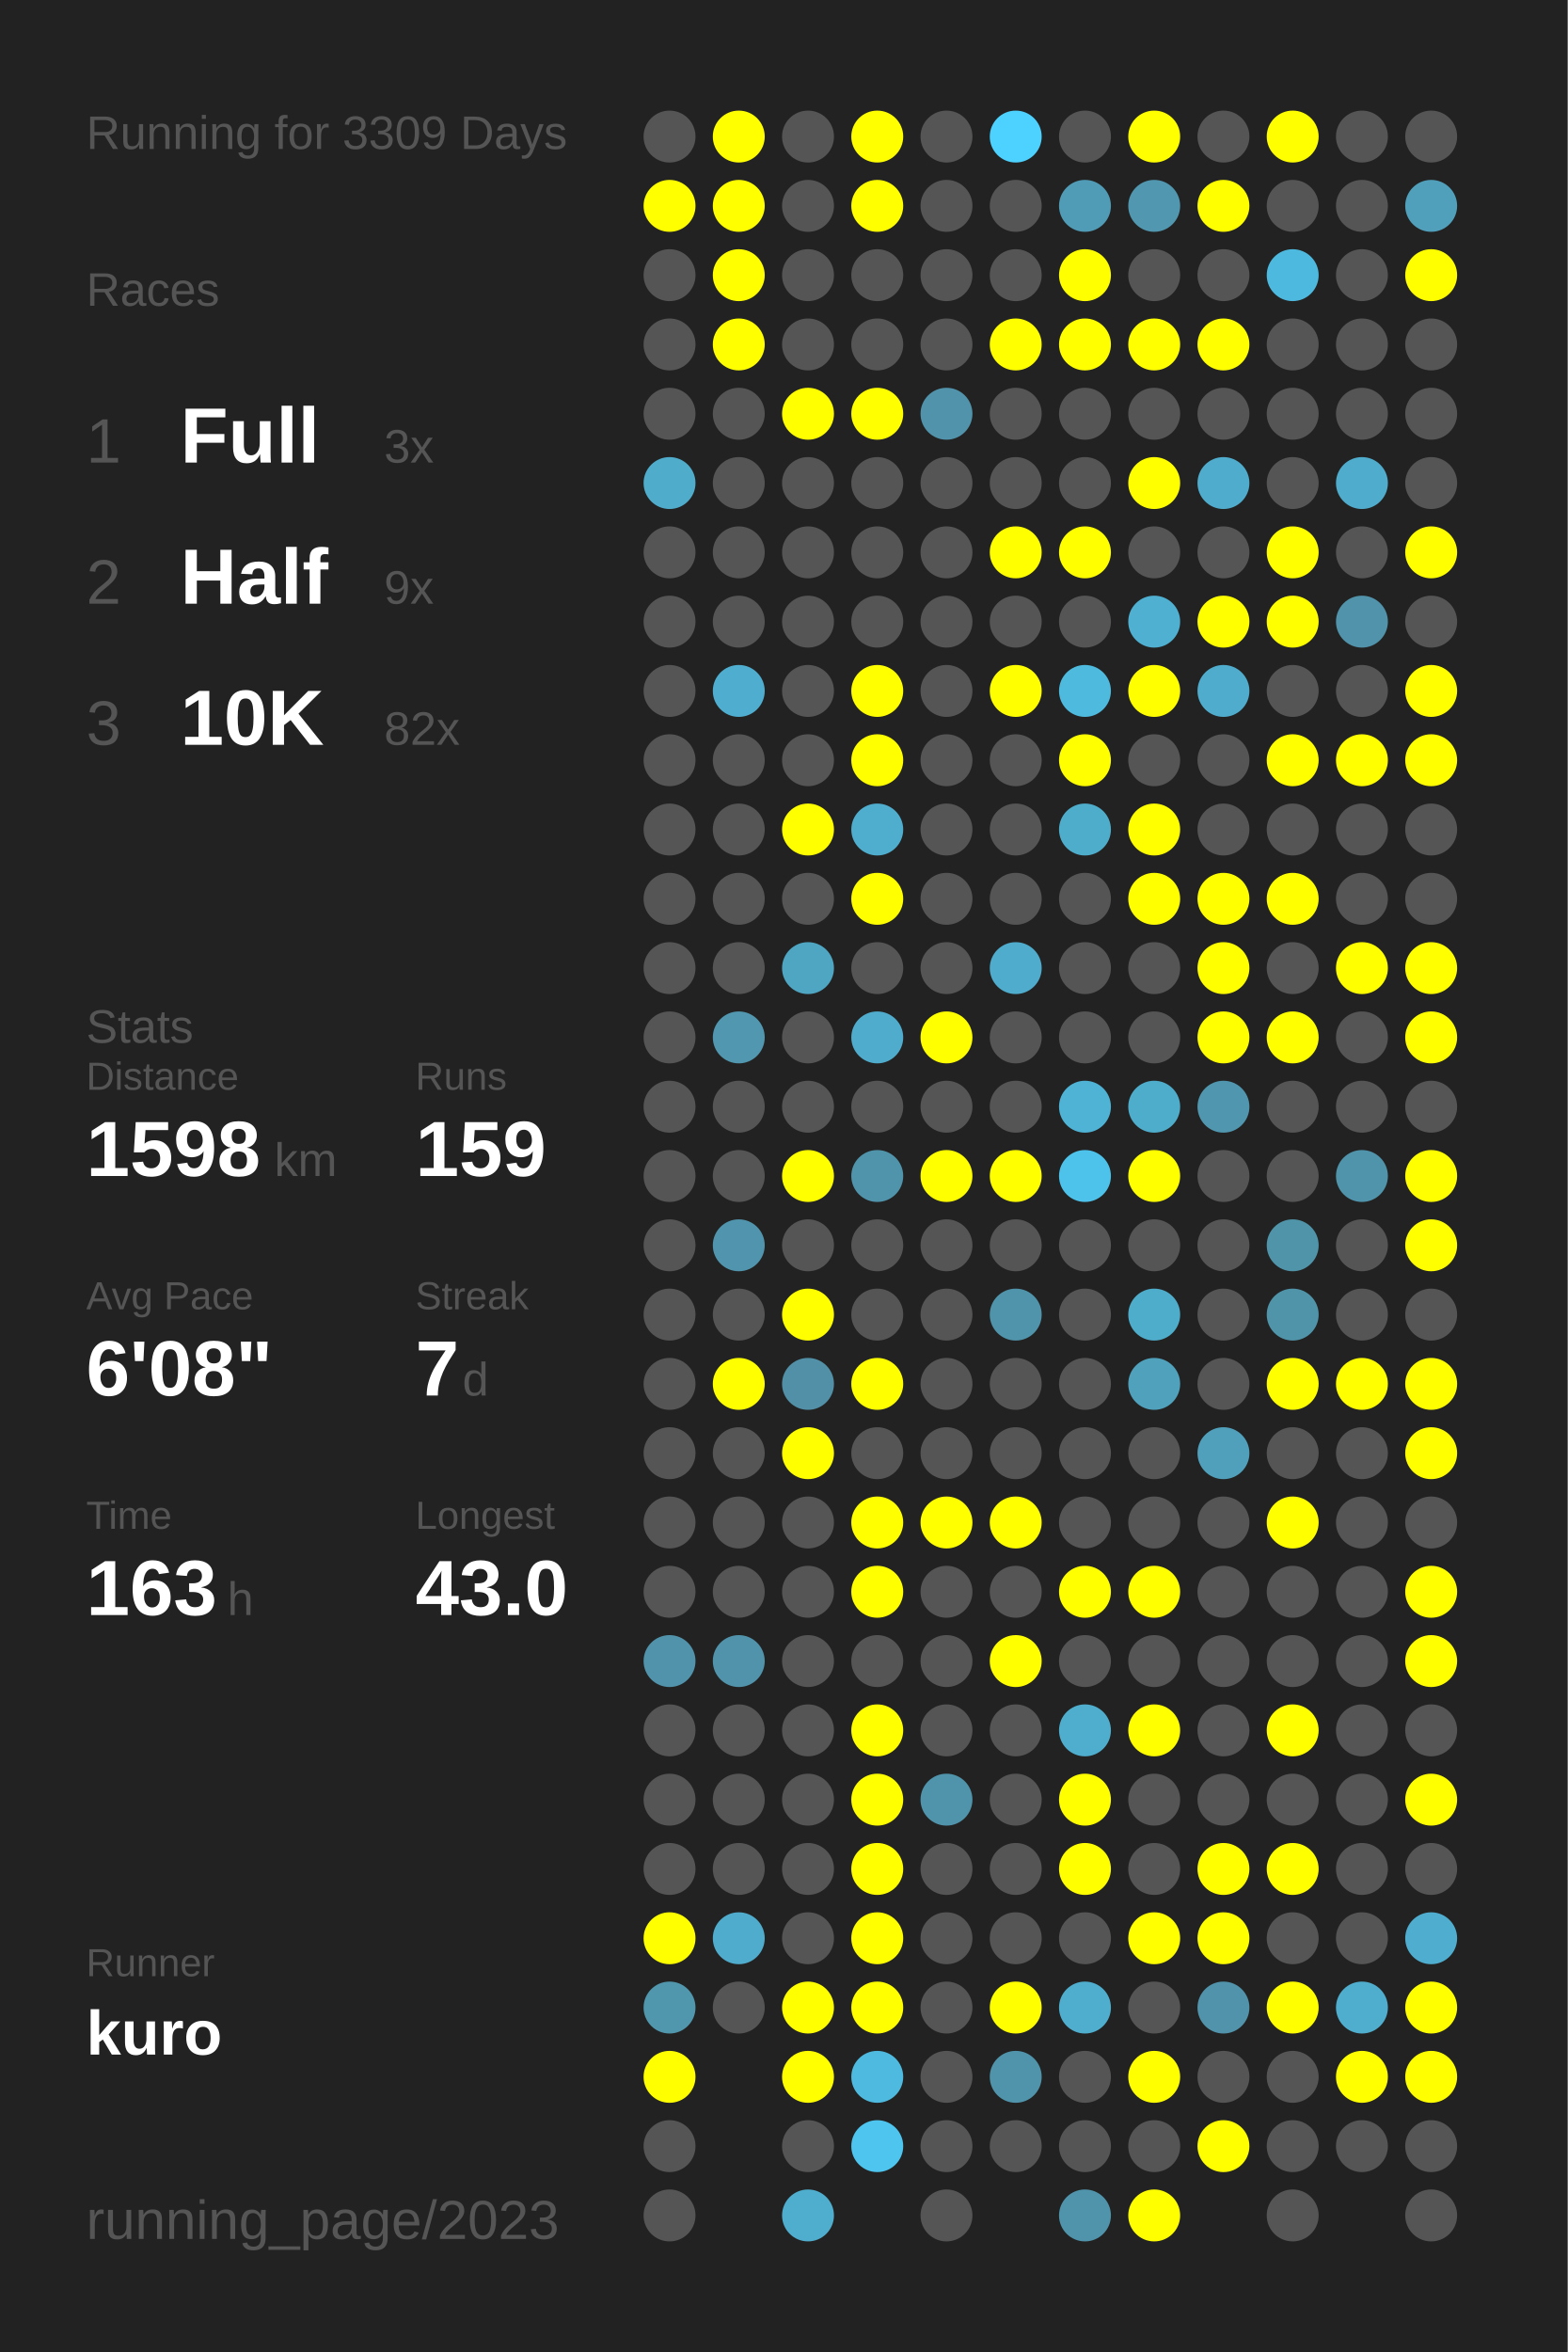
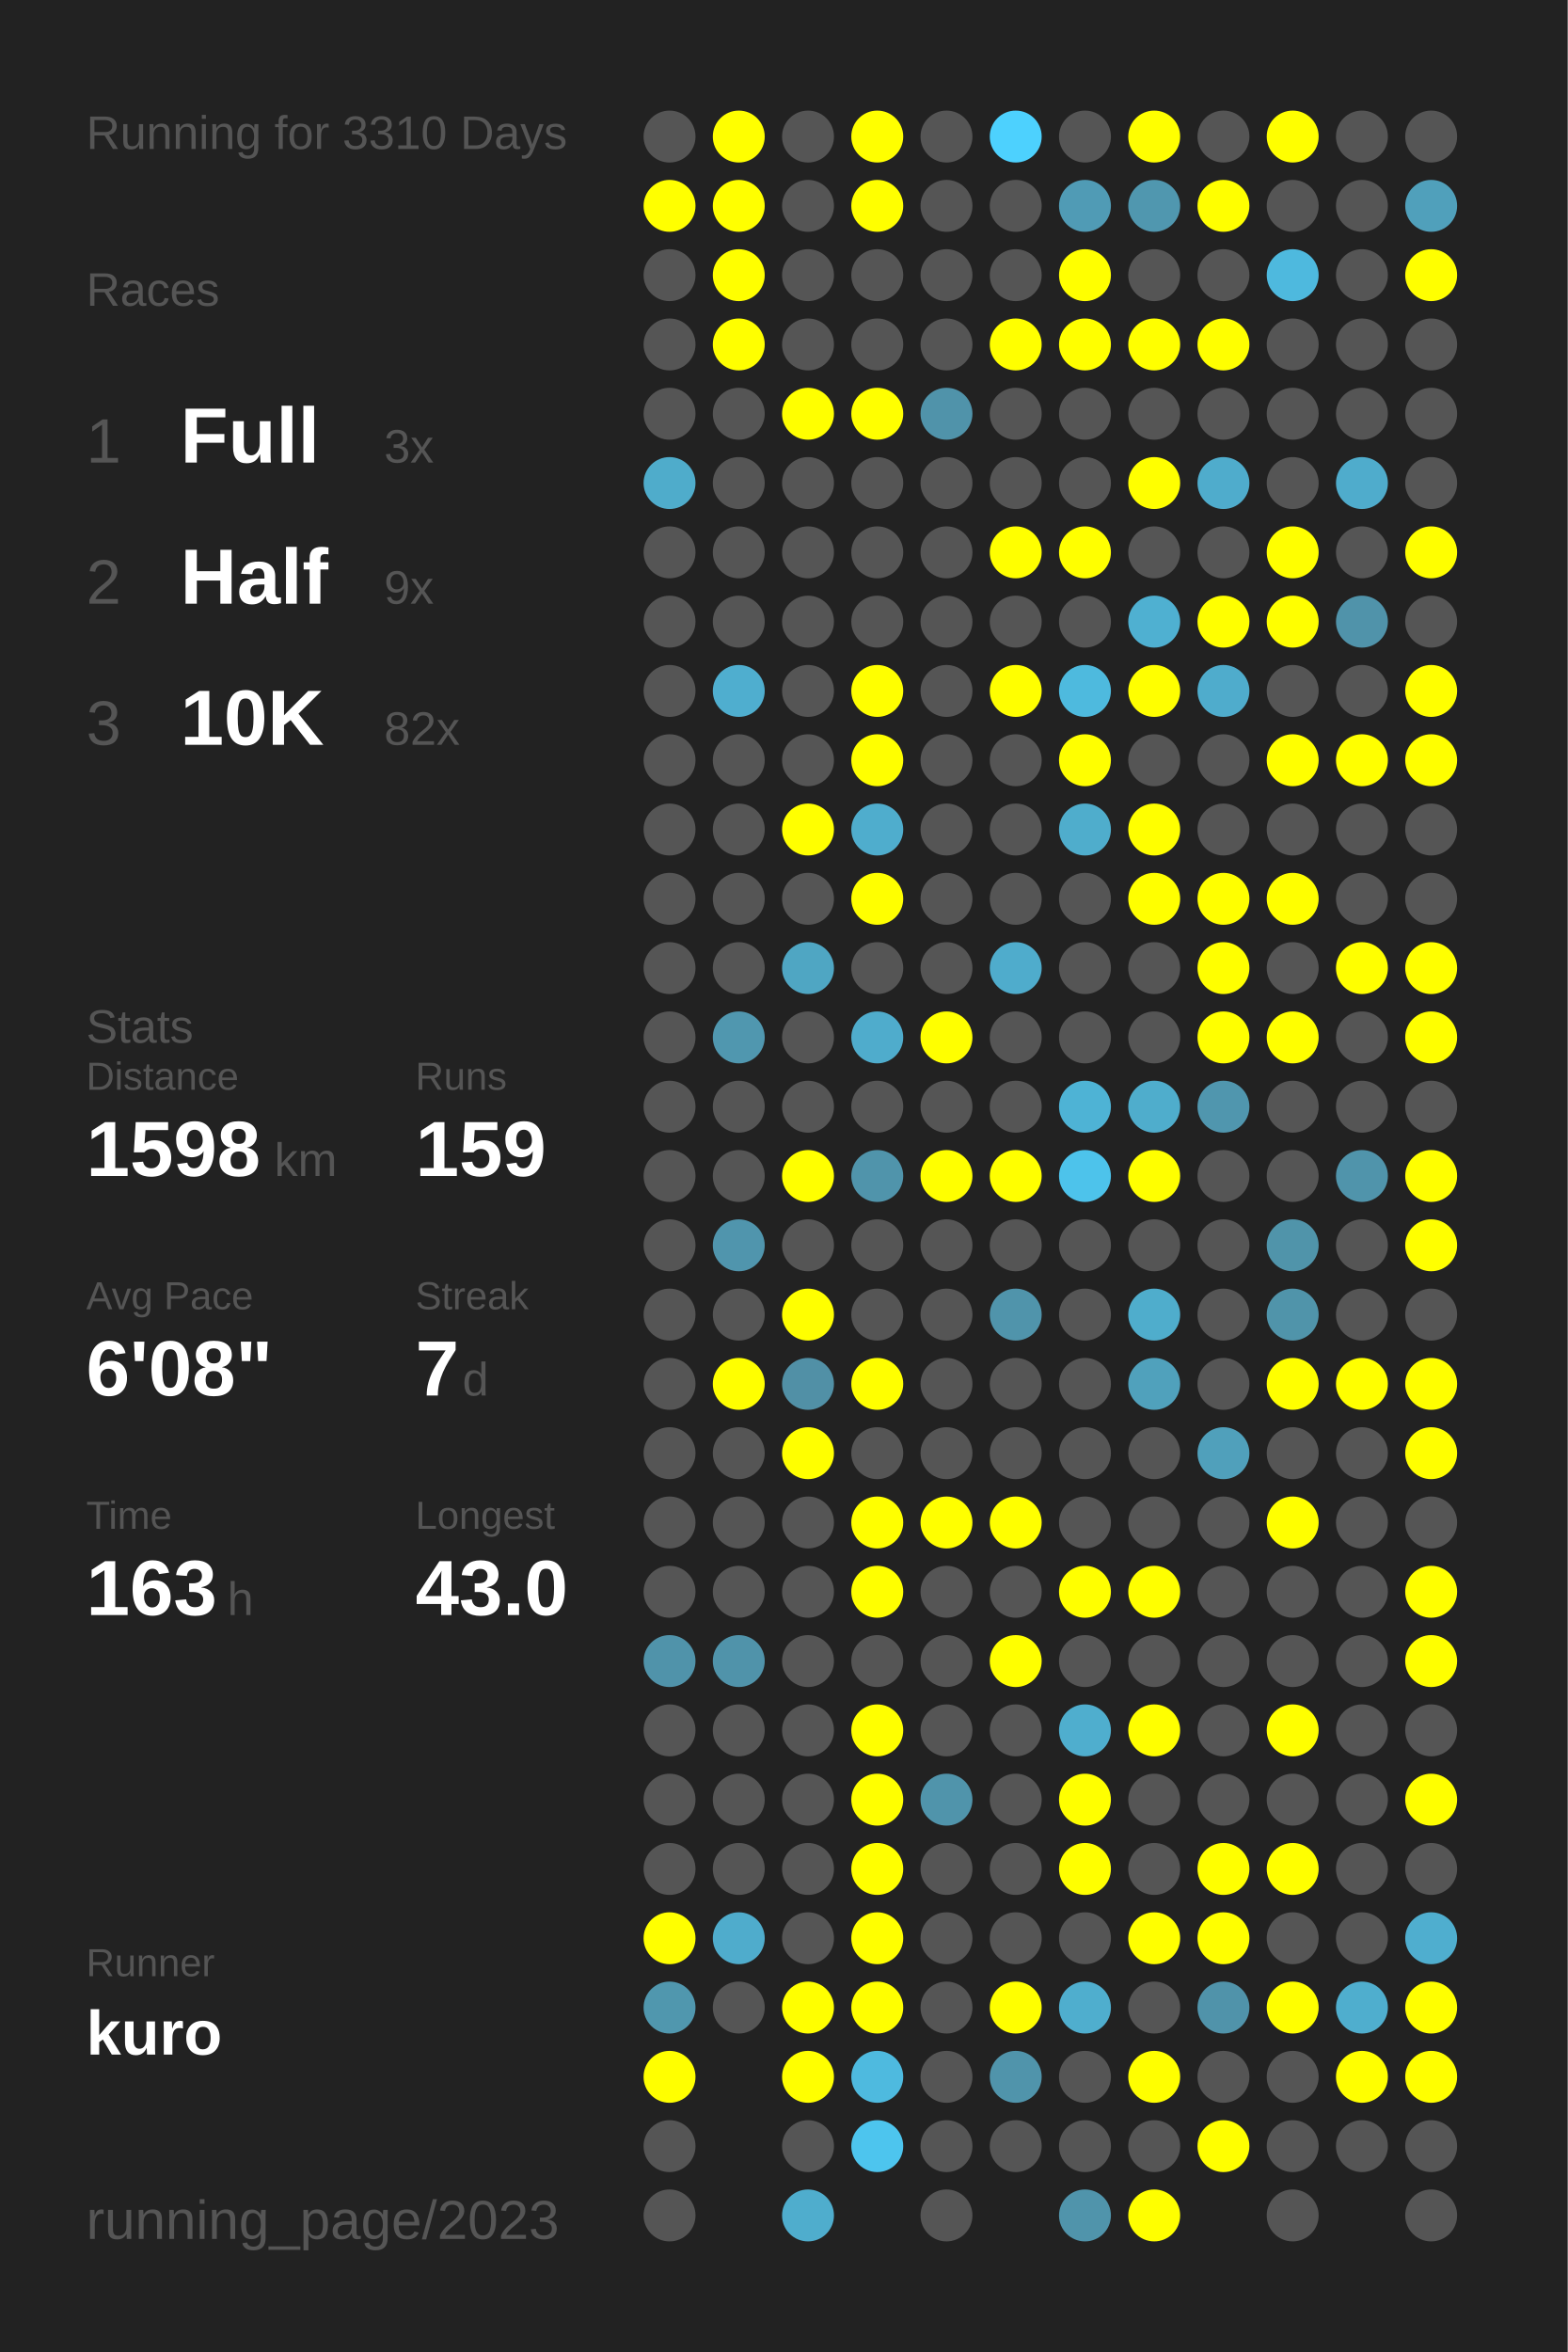
<svg xmlns="http://www.w3.org/2000/svg" baseProfile="full" height="300mm" version="1.1" viewBox="0,0,200,300" width="200mm">
  <defs />
  <rect fill="#222222" height="300" width="200" x="0" y="0" />
-   <text fill="#555555" style="font-size:6px; font-family:Arial;" x="11" y="19">Running for 3309 Days</text>
+   <text fill="#555555" style="font-size:6px; font-family:Arial;" x="11" y="19">Running for 3310 Days</text>
  <text fill="#555555" style="font-size:6px; font-family:Arial;" x="11" y="39">Races</text>
  <text fill="#555555" style="font-size:8px; font-family:Arial;" x="11" y="59">1</text>
  <text fill="#FFFFFF" style="font-size:10px; font-family:Arial; font-weight:bold;" x="23" y="59">Full</text>
  <text fill="#555555" style="font-size:6px; font-family:Arial;" x="49" y="59">3x</text>
  <text fill="#555555" style="font-size:8px; font-family:Arial;" x="11" y="77">2</text>
  <text fill="#FFFFFF" style="font-size:10px; font-family:Arial; font-weight:bold;" x="23" y="77">Half</text>
  <text fill="#555555" style="font-size:6px; font-family:Arial;" x="49" y="77">9x</text>
  <text fill="#555555" style="font-size:8px; font-family:Arial;" x="11" y="95">3</text>
  <text fill="#FFFFFF" style="font-size:10px; font-family:Arial; font-weight:bold;" x="23" y="95">10K</text>
  <text fill="#555555" style="font-size:6px; font-family:Arial;" x="49" y="95">82x</text>
  <text fill="#555555" style="font-size:6px; font-family:Arial;" x="11" y="133">Stats</text>
  <text fill="#555555" style="font-size:5px; font-family:Arial;" x="11" y="139">Distance</text>
  <text fill="#FFFFFF" style="font-size:10px; font-family:Arial; font-weight:bold;" x="11" y="150">1598</text>
  <text fill="#555555" style="font-size:6px; font-family:Arial;" x="35" y="150">km</text>
  <text fill="#555555" style="font-size:5px; font-family:Arial;" x="53" y="139">Runs</text>
  <text fill="#FFFFFF" style="font-size:10px; font-family:Arial; font-weight:bold;" x="53" y="150">159</text>
  <text fill="#555555" style="font-size:5px; font-family:Arial;" x="11" y="167">Avg Pace</text>
  <text fill="#FFFFFF" style="font-size:10px; font-family:Arial; font-weight:bold;" x="11" y="178">6'08"</text>
  <text fill="#555555" style="font-size:5px; font-family:Arial;" x="53" y="167">Streak</text>
  <text fill="#FFFFFF" style="font-size:10px; font-family:Arial; font-weight:bold;" x="53" y="178">7</text>
  <text fill="#555555" style="font-size:6px; font-family:Arial;" x="59" y="178">d</text>
  <text fill="#555555" style="font-size:5px; font-family:Arial;" x="11" y="195">Time</text>
  <text fill="#FFFFFF" style="font-size:10px; font-family:Arial; font-weight:bold;" x="11" y="206">163</text>
  <text fill="#555555" style="font-size:6px; font-family:Arial;" x="29" y="206">h</text>
  <text fill="#555555" style="font-size:5px; font-family:Arial;" x="53" y="195">Longest</text>
  <text fill="#FFFFFF" style="font-size:10px; font-family:Arial; font-weight:bold;" x="53" y="206">43.0</text>
  <text fill="#555555" style="font-size:5px; font-family:Arial;" x="11" y="252.065">Runner</text>
  <text fill="#FFFFFF" style="font-size:8px; font-family:Arial; font-weight:bold;" x="11" y="262.065">kuro</text>
  <text fill="#555555" style="font-size:7px; font-family:Arial;" x="11" y="285.581">running_page/2023</text>
  <circle cx="85.417" cy="17.419" fill="#555555" r="3.312" />
  <circle cx="85.417" cy="26.258" fill="#FFFF00" r="3.312" />
  <circle cx="85.417" cy="35.097" fill="#555555" r="3.312" />
  <circle cx="85.417" cy="43.935" fill="#555555" r="3.312" />
  <circle cx="85.417" cy="52.774" fill="#555555" r="3.312" />
  <circle cx="85.417" cy="61.613" fill="#4faccb" r="3.312" />
  <circle cx="85.417" cy="70.452" fill="#555555" r="3.312" />
  <circle cx="85.417" cy="79.29" fill="#555555" r="3.312" />
  <circle cx="85.417" cy="88.129" fill="#555555" r="3.312" />
  <circle cx="85.417" cy="96.968" fill="#555555" r="3.312" />
  <circle cx="85.417" cy="105.806" fill="#555555" r="3.312" />
  <circle cx="85.417" cy="114.645" fill="#555555" r="3.312" />
  <circle cx="85.417" cy="123.484" fill="#555555" r="3.312" />
  <circle cx="85.417" cy="132.323" fill="#555555" r="3.312" />
  <circle cx="85.417" cy="141.161" fill="#555555" r="3.312" />
  <circle cx="85.417" cy="150" fill="#555555" r="3.312" />
  <circle cx="85.417" cy="158.839" fill="#555555" r="3.312" />
  <circle cx="85.417" cy="167.677" fill="#555555" r="3.312" />
  <circle cx="85.417" cy="176.516" fill="#555555" r="3.312" />
  <circle cx="85.417" cy="185.355" fill="#555555" r="3.312" />
  <circle cx="85.417" cy="194.194" fill="#555555" r="3.312" />
  <circle cx="85.417" cy="203.032" fill="#555555" r="3.312" />
  <circle cx="85.417" cy="211.871" fill="#5093aa" r="3.312" />
  <circle cx="85.417" cy="220.71" fill="#555555" r="3.312" />
  <circle cx="85.417" cy="229.548" fill="#555555" r="3.312" />
  <circle cx="85.417" cy="238.387" fill="#555555" r="3.312" />
  <circle cx="85.417" cy="247.226" fill="#FFFF00" r="3.312" />
  <circle cx="85.417" cy="256.065" fill="#5097ae" r="3.312" />
  <circle cx="85.417" cy="264.903" fill="#FFFF00" r="3.312" />
  <circle cx="85.417" cy="273.742" fill="#555555" r="3.312" />
  <circle cx="85.417" cy="282.581" fill="#555555" r="3.312" />
  <circle cx="94.25" cy="17.419" fill="#FFFF00" r="3.312" />
  <circle cx="94.25" cy="26.258" fill="#FFFF00" r="3.312" />
  <circle cx="94.25" cy="35.097" fill="#FFFF00" r="3.312" />
  <circle cx="94.25" cy="43.935" fill="#FFFF00" r="3.312" />
  <circle cx="94.25" cy="52.774" fill="#555555" r="3.312" />
  <circle cx="94.25" cy="61.613" fill="#555555" r="3.312" />
  <circle cx="94.25" cy="70.452" fill="#555555" r="3.312" />
  <circle cx="94.25" cy="79.29" fill="#555555" r="3.312" />
  <circle cx="94.25" cy="88.129" fill="#4faecf" r="3.312" />
  <circle cx="94.25" cy="96.968" fill="#555555" r="3.312" />
  <circle cx="94.25" cy="105.806" fill="#555555" r="3.312" />
  <circle cx="94.25" cy="114.645" fill="#555555" r="3.312" />
  <circle cx="94.25" cy="123.484" fill="#555555" r="3.312" />
  <circle cx="94.25" cy="132.323" fill="#5097af" r="3.312" />
  <circle cx="94.25" cy="141.161" fill="#555555" r="3.312" />
  <circle cx="94.25" cy="150" fill="#555555" r="3.312" />
  <circle cx="94.25" cy="158.839" fill="#5095ad" r="3.312" />
  <circle cx="94.25" cy="167.677" fill="#555555" r="3.312" />
  <circle cx="94.25" cy="176.516" fill="#FFFF00" r="3.312" />
  <circle cx="94.25" cy="185.355" fill="#555555" r="3.312" />
  <circle cx="94.25" cy="194.194" fill="#555555" r="3.312" />
  <circle cx="94.25" cy="203.032" fill="#555555" r="3.312" />
  <circle cx="94.25" cy="211.871" fill="#5093aa" r="3.312" />
  <circle cx="94.25" cy="220.71" fill="#555555" r="3.312" />
  <circle cx="94.25" cy="229.548" fill="#555555" r="3.312" />
  <circle cx="94.25" cy="238.387" fill="#555555" r="3.312" />
  <circle cx="94.25" cy="247.226" fill="#4faccc" r="3.312" />
  <circle cx="94.25" cy="256.065" fill="#555555" r="3.312" />
  <circle cx="103.083" cy="17.419" fill="#555555" r="3.312" />
  <circle cx="103.083" cy="26.258" fill="#555555" r="3.312" />
  <circle cx="103.083" cy="35.097" fill="#555555" r="3.312" />
  <circle cx="103.083" cy="43.935" fill="#555555" r="3.312" />
  <circle cx="103.083" cy="52.774" fill="#FFFF00" r="3.312" />
  <circle cx="103.083" cy="61.613" fill="#555555" r="3.312" />
  <circle cx="103.083" cy="70.452" fill="#555555" r="3.312" />
  <circle cx="103.083" cy="79.29" fill="#555555" r="3.312" />
  <circle cx="103.083" cy="88.129" fill="#555555" r="3.312" />
  <circle cx="103.083" cy="96.968" fill="#555555" r="3.312" />
  <circle cx="103.083" cy="105.806" fill="#FFFF00" r="3.312" />
  <circle cx="103.083" cy="114.645" fill="#555555" r="3.312" />
  <circle cx="103.083" cy="123.484" fill="#4fa6c3" r="3.312" />
  <circle cx="103.083" cy="132.323" fill="#555555" r="3.312" />
  <circle cx="103.083" cy="141.161" fill="#555555" r="3.312" />
  <circle cx="103.083" cy="150" fill="#FFFF00" r="3.312" />
  <circle cx="103.083" cy="158.839" fill="#555555" r="3.312" />
  <circle cx="103.083" cy="167.677" fill="#FFFF00" r="3.312" />
  <circle cx="103.083" cy="176.516" fill="#5190a6" r="3.312" />
  <circle cx="103.083" cy="185.355" fill="#FFFF00" r="3.312" />
  <circle cx="103.083" cy="194.194" fill="#555555" r="3.312" />
  <circle cx="103.083" cy="203.032" fill="#555555" r="3.312" />
  <circle cx="103.083" cy="211.871" fill="#555555" r="3.312" />
  <circle cx="103.083" cy="220.71" fill="#555555" r="3.312" />
  <circle cx="103.083" cy="229.548" fill="#555555" r="3.312" />
  <circle cx="103.083" cy="238.387" fill="#555555" r="3.312" />
  <circle cx="103.083" cy="247.226" fill="#555555" r="3.312" />
  <circle cx="103.083" cy="256.065" fill="#FFFF00" r="3.312" />
  <circle cx="103.083" cy="264.903" fill="#FFFF00" r="3.312" />
  <circle cx="103.083" cy="273.742" fill="#555555" r="3.312" />
  <circle cx="103.083" cy="282.581" fill="#4fadcd" r="3.312" />
  <circle cx="111.917" cy="17.419" fill="#FFFF00" r="3.312" />
  <circle cx="111.917" cy="26.258" fill="#FFFF00" r="3.312" />
  <circle cx="111.917" cy="35.097" fill="#555555" r="3.312" />
  <circle cx="111.917" cy="43.935" fill="#555555" r="3.312" />
  <circle cx="111.917" cy="52.774" fill="#FFFF00" r="3.312" />
  <circle cx="111.917" cy="61.613" fill="#555555" r="3.312" />
  <circle cx="111.917" cy="70.452" fill="#555555" r="3.312" />
  <circle cx="111.917" cy="79.29" fill="#555555" r="3.312" />
  <circle cx="111.917" cy="88.129" fill="#FFFF00" r="3.312" />
  <circle cx="111.917" cy="96.968" fill="#FFFF00" r="3.312" />
  <circle cx="111.917" cy="105.806" fill="#4fadcd" r="3.312" />
  <circle cx="111.917" cy="114.645" fill="#FFFF00" r="3.312" />
  <circle cx="111.917" cy="123.484" fill="#555555" r="3.312" />
  <circle cx="111.917" cy="132.323" fill="#4faccc" r="3.312" />
  <circle cx="111.917" cy="141.161" fill="#555555" r="3.312" />
  <circle cx="111.917" cy="150" fill="#5094ab" r="3.312" />
  <circle cx="111.917" cy="158.839" fill="#555555" r="3.312" />
  <circle cx="111.917" cy="167.677" fill="#555555" r="3.312" />
  <circle cx="111.917" cy="176.516" fill="#FFFF00" r="3.312" />
  <circle cx="111.917" cy="185.355" fill="#555555" r="3.312" />
  <circle cx="111.917" cy="194.194" fill="#FFFF00" r="3.312" />
  <circle cx="111.917" cy="203.032" fill="#FFFF00" r="3.312" />
  <circle cx="111.917" cy="211.871" fill="#555555" r="3.312" />
  <circle cx="111.917" cy="220.71" fill="#FFFF00" r="3.312" />
  <circle cx="111.917" cy="229.548" fill="#FFFF00" r="3.312" />
  <circle cx="111.917" cy="238.387" fill="#FFFF00" r="3.312" />
  <circle cx="111.917" cy="247.226" fill="#FFFF00" r="3.312" />
  <circle cx="111.917" cy="256.065" fill="#FFFF00" r="3.312" />
  <circle cx="111.917" cy="264.903" fill="#4ebadf" r="3.312" />
  <circle cx="111.917" cy="273.742" fill="#4dc5ee" r="3.312" />
  <circle cx="120.75" cy="17.419" fill="#555555" r="3.312" />
  <circle cx="120.75" cy="26.258" fill="#555555" r="3.312" />
  <circle cx="120.75" cy="35.097" fill="#555555" r="3.312" />
  <circle cx="120.75" cy="43.935" fill="#555555" r="3.312" />
  <circle cx="120.75" cy="52.774" fill="#5093aa" r="3.312" />
  <circle cx="120.75" cy="61.613" fill="#555555" r="3.312" />
  <circle cx="120.75" cy="70.452" fill="#555555" r="3.312" />
  <circle cx="120.75" cy="79.29" fill="#555555" r="3.312" />
  <circle cx="120.75" cy="88.129" fill="#555555" r="3.312" />
  <circle cx="120.75" cy="96.968" fill="#555555" r="3.312" />
  <circle cx="120.75" cy="105.806" fill="#555555" r="3.312" />
  <circle cx="120.75" cy="114.645" fill="#555555" r="3.312" />
  <circle cx="120.75" cy="123.484" fill="#555555" r="3.312" />
  <circle cx="120.75" cy="132.323" fill="#FFFF00" r="3.312" />
  <circle cx="120.75" cy="141.161" fill="#555555" r="3.312" />
  <circle cx="120.75" cy="150" fill="#FFFF00" r="3.312" />
  <circle cx="120.75" cy="158.839" fill="#555555" r="3.312" />
  <circle cx="120.75" cy="167.677" fill="#555555" r="3.312" />
  <circle cx="120.75" cy="176.516" fill="#555555" r="3.312" />
  <circle cx="120.75" cy="185.355" fill="#555555" r="3.312" />
  <circle cx="120.75" cy="194.194" fill="#FFFF00" r="3.312" />
  <circle cx="120.75" cy="203.032" fill="#555555" r="3.312" />
  <circle cx="120.75" cy="211.871" fill="#555555" r="3.312" />
  <circle cx="120.75" cy="220.71" fill="#555555" r="3.312" />
  <circle cx="120.75" cy="229.548" fill="#5094ab" r="3.312" />
  <circle cx="120.75" cy="238.387" fill="#555555" r="3.312" />
  <circle cx="120.75" cy="247.226" fill="#555555" r="3.312" />
  <circle cx="120.75" cy="256.065" fill="#555555" r="3.312" />
  <circle cx="120.75" cy="264.903" fill="#555555" r="3.312" />
  <circle cx="120.75" cy="273.742" fill="#555555" r="3.312" />
  <circle cx="120.75" cy="282.581" fill="#555555" r="3.312" />
  <circle cx="129.583" cy="17.419" fill="#4dd1fe" r="3.312" />
  <circle cx="129.583" cy="26.258" fill="#555555" r="3.312" />
  <circle cx="129.583" cy="35.097" fill="#555555" r="3.312" />
  <circle cx="129.583" cy="43.935" fill="#FFFF00" r="3.312" />
  <circle cx="129.583" cy="52.774" fill="#555555" r="3.312" />
  <circle cx="129.583" cy="61.613" fill="#555555" r="3.312" />
  <circle cx="129.583" cy="70.452" fill="#FFFF00" r="3.312" />
  <circle cx="129.583" cy="79.29" fill="#555555" r="3.312" />
  <circle cx="129.583" cy="88.129" fill="#FFFF00" r="3.312" />
  <circle cx="129.583" cy="96.968" fill="#555555" r="3.312" />
  <circle cx="129.583" cy="105.806" fill="#555555" r="3.312" />
  <circle cx="129.583" cy="114.645" fill="#555555" r="3.312" />
  <circle cx="129.583" cy="123.484" fill="#4faccc" r="3.312" />
  <circle cx="129.583" cy="132.323" fill="#555555" r="3.312" />
  <circle cx="129.583" cy="141.161" fill="#555555" r="3.312" />
  <circle cx="129.583" cy="150" fill="#FFFF00" r="3.312" />
  <circle cx="129.583" cy="158.839" fill="#555555" r="3.312" />
  <circle cx="129.583" cy="167.677" fill="#5094ab" r="3.312" />
  <circle cx="129.583" cy="176.516" fill="#555555" r="3.312" />
  <circle cx="129.583" cy="185.355" fill="#555555" r="3.312" />
  <circle cx="129.583" cy="194.194" fill="#FFFF00" r="3.312" />
  <circle cx="129.583" cy="203.032" fill="#555555" r="3.312" />
  <circle cx="129.583" cy="211.871" fill="#FFFF00" r="3.312" />
  <circle cx="129.583" cy="220.71" fill="#555555" r="3.312" />
  <circle cx="129.583" cy="229.548" fill="#555555" r="3.312" />
  <circle cx="129.583" cy="238.387" fill="#555555" r="3.312" />
  <circle cx="129.583" cy="247.226" fill="#555555" r="3.312" />
  <circle cx="129.583" cy="256.065" fill="#FFFF00" r="3.312" />
  <circle cx="129.583" cy="264.903" fill="#5094ab" r="3.312" />
  <circle cx="129.583" cy="273.742" fill="#555555" r="3.312" />
  <circle cx="138.417" cy="17.419" fill="#555555" r="3.312" />
  <circle cx="138.417" cy="26.258" fill="#509bb5" r="3.312" />
  <circle cx="138.417" cy="35.097" fill="#FFFF00" r="3.312" />
  <circle cx="138.417" cy="43.935" fill="#FFFF00" r="3.312" />
  <circle cx="138.417" cy="52.774" fill="#555555" r="3.312" />
  <circle cx="138.417" cy="61.613" fill="#555555" r="3.312" />
  <circle cx="138.417" cy="70.452" fill="#FFFF00" r="3.312" />
  <circle cx="138.417" cy="79.29" fill="#555555" r="3.312" />
  <circle cx="138.417" cy="88.129" fill="#4ebade" r="3.312" />
  <circle cx="138.417" cy="96.968" fill="#FFFF00" r="3.312" />
  <circle cx="138.417" cy="105.806" fill="#4fadcc" r="3.312" />
  <circle cx="138.417" cy="114.645" fill="#555555" r="3.312" />
  <circle cx="138.417" cy="123.484" fill="#555555" r="3.312" />
  <circle cx="138.417" cy="132.323" fill="#555555" r="3.312" />
  <circle cx="138.417" cy="141.161" fill="#4eb3d5" r="3.312" />
  <circle cx="138.417" cy="150" fill="#4dc3eb" r="3.312" />
  <circle cx="138.417" cy="158.839" fill="#555555" r="3.312" />
  <circle cx="138.417" cy="167.677" fill="#555555" r="3.312" />
  <circle cx="138.417" cy="176.516" fill="#555555" r="3.312" />
  <circle cx="138.417" cy="185.355" fill="#555555" r="3.312" />
  <circle cx="138.417" cy="194.194" fill="#555555" r="3.312" />
  <circle cx="138.417" cy="203.032" fill="#FFFF00" r="3.312" />
  <circle cx="138.417" cy="211.871" fill="#555555" r="3.312" />
  <circle cx="138.417" cy="220.71" fill="#4faece" r="3.312" />
  <circle cx="138.417" cy="229.548" fill="#FFFF00" r="3.312" />
  <circle cx="138.417" cy="238.387" fill="#FFFF00" r="3.312" />
  <circle cx="138.417" cy="247.226" fill="#555555" r="3.312" />
  <circle cx="138.417" cy="256.065" fill="#4faece" r="3.312" />
  <circle cx="138.417" cy="264.903" fill="#555555" r="3.312" />
  <circle cx="138.417" cy="273.742" fill="#555555" r="3.312" />
  <circle cx="138.417" cy="282.581" fill="#5094ab" r="3.312" />
  <circle cx="147.25" cy="17.419" fill="#FFFF00" r="3.312" />
  <circle cx="147.25" cy="26.258" fill="#5097af" r="3.312" />
  <circle cx="147.25" cy="35.097" fill="#555555" r="3.312" />
  <circle cx="147.25" cy="43.935" fill="#FFFF00" r="3.312" />
  <circle cx="147.25" cy="52.774" fill="#555555" r="3.312" />
  <circle cx="147.25" cy="61.613" fill="#FFFF00" r="3.312" />
  <circle cx="147.25" cy="70.452" fill="#555555" r="3.312" />
  <circle cx="147.25" cy="79.29" fill="#4fb0d1" r="3.312" />
  <circle cx="147.25" cy="88.129" fill="#FFFF00" r="3.312" />
  <circle cx="147.25" cy="96.968" fill="#555555" r="3.312" />
  <circle cx="147.25" cy="105.806" fill="#FFFF00" r="3.312" />
  <circle cx="147.25" cy="114.645" fill="#FFFF00" r="3.312" />
  <circle cx="147.25" cy="123.484" fill="#555555" r="3.312" />
  <circle cx="147.25" cy="132.323" fill="#555555" r="3.312" />
  <circle cx="147.25" cy="141.161" fill="#4fadcc" r="3.312" />
  <circle cx="147.25" cy="150" fill="#FFFF00" r="3.312" />
  <circle cx="147.25" cy="158.839" fill="#555555" r="3.312" />
  <circle cx="147.25" cy="167.677" fill="#4fadcc" r="3.312" />
  <circle cx="147.25" cy="176.516" fill="#50a1bc" r="3.312" />
  <circle cx="147.25" cy="185.355" fill="#555555" r="3.312" />
  <circle cx="147.25" cy="194.194" fill="#555555" r="3.312" />
  <circle cx="147.25" cy="203.032" fill="#FFFF00" r="3.312" />
  <circle cx="147.25" cy="211.871" fill="#555555" r="3.312" />
  <circle cx="147.25" cy="220.71" fill="#FFFF00" r="3.312" />
  <circle cx="147.25" cy="229.548" fill="#555555" r="3.312" />
  <circle cx="147.25" cy="238.387" fill="#555555" r="3.312" />
  <circle cx="147.25" cy="247.226" fill="#FFFF00" r="3.312" />
  <circle cx="147.25" cy="256.065" fill="#555555" r="3.312" />
  <circle cx="147.25" cy="264.903" fill="#FFFF00" r="3.312" />
  <circle cx="147.25" cy="273.742" fill="#555555" r="3.312" />
  <circle cx="147.25" cy="282.581" fill="#FFFF00" r="3.312" />
  <circle cx="156.083" cy="17.419" fill="#555555" r="3.312" />
  <circle cx="156.083" cy="26.258" fill="#FFFF00" r="3.312" />
  <circle cx="156.083" cy="35.097" fill="#555555" r="3.312" />
  <circle cx="156.083" cy="43.935" fill="#FFFF00" r="3.312" />
  <circle cx="156.083" cy="52.774" fill="#555555" r="3.312" />
  <circle cx="156.083" cy="61.613" fill="#4faccc" r="3.312" />
  <circle cx="156.083" cy="70.452" fill="#555555" r="3.312" />
  <circle cx="156.083" cy="79.29" fill="#FFFF00" r="3.312" />
  <circle cx="156.083" cy="88.129" fill="#4faccc" r="3.312" />
  <circle cx="156.083" cy="96.968" fill="#555555" r="3.312" />
  <circle cx="156.083" cy="105.806" fill="#555555" r="3.312" />
  <circle cx="156.083" cy="114.645" fill="#FFFF00" r="3.312" />
  <circle cx="156.083" cy="123.484" fill="#FFFF00" r="3.312" />
  <circle cx="156.083" cy="132.323" fill="#FFFF00" r="3.312" />
  <circle cx="156.083" cy="141.161" fill="#5096ae" r="3.312" />
  <circle cx="156.083" cy="150" fill="#555555" r="3.312" />
  <circle cx="156.083" cy="158.839" fill="#555555" r="3.312" />
  <circle cx="156.083" cy="167.677" fill="#555555" r="3.312" />
  <circle cx="156.083" cy="176.516" fill="#555555" r="3.312" />
  <circle cx="156.083" cy="185.355" fill="#50a0bb" r="3.312" />
  <circle cx="156.083" cy="194.194" fill="#555555" r="3.312" />
  <circle cx="156.083" cy="203.032" fill="#555555" r="3.312" />
  <circle cx="156.083" cy="211.871" fill="#555555" r="3.312" />
  <circle cx="156.083" cy="220.71" fill="#555555" r="3.312" />
  <circle cx="156.083" cy="229.548" fill="#555555" r="3.312" />
  <circle cx="156.083" cy="238.387" fill="#FFFF00" r="3.312" />
  <circle cx="156.083" cy="247.226" fill="#FFFF00" r="3.312" />
  <circle cx="156.083" cy="256.065" fill="#5093aa" r="3.312" />
  <circle cx="156.083" cy="264.903" fill="#555555" r="3.312" />
  <circle cx="156.083" cy="273.742" fill="#FFFF00" r="3.312" />
  <circle cx="164.917" cy="17.419" fill="#FFFF00" r="3.312" />
  <circle cx="164.917" cy="26.258" fill="#555555" r="3.312" />
  <circle cx="164.917" cy="35.097" fill="#4eb9de" r="3.312" />
  <circle cx="164.917" cy="43.935" fill="#555555" r="3.312" />
  <circle cx="164.917" cy="52.774" fill="#555555" r="3.312" />
  <circle cx="164.917" cy="61.613" fill="#555555" r="3.312" />
  <circle cx="164.917" cy="70.452" fill="#FFFF00" r="3.312" />
  <circle cx="164.917" cy="79.29" fill="#FFFF00" r="3.312" />
  <circle cx="164.917" cy="88.129" fill="#555555" r="3.312" />
  <circle cx="164.917" cy="96.968" fill="#FFFF00" r="3.312" />
  <circle cx="164.917" cy="105.806" fill="#555555" r="3.312" />
  <circle cx="164.917" cy="114.645" fill="#FFFF00" r="3.312" />
  <circle cx="164.917" cy="123.484" fill="#555555" r="3.312" />
  <circle cx="164.917" cy="132.323" fill="#FFFF00" r="3.312" />
  <circle cx="164.917" cy="141.161" fill="#555555" r="3.312" />
  <circle cx="164.917" cy="150" fill="#555555" r="3.312" />
  <circle cx="164.917" cy="158.839" fill="#5094aa" r="3.312" />
  <circle cx="164.917" cy="167.677" fill="#5094aa" r="3.312" />
  <circle cx="164.917" cy="176.516" fill="#FFFF00" r="3.312" />
  <circle cx="164.917" cy="185.355" fill="#555555" r="3.312" />
  <circle cx="164.917" cy="194.194" fill="#FFFF00" r="3.312" />
  <circle cx="164.917" cy="203.032" fill="#555555" r="3.312" />
  <circle cx="164.917" cy="211.871" fill="#555555" r="3.312" />
  <circle cx="164.917" cy="220.71" fill="#FFFF00" r="3.312" />
  <circle cx="164.917" cy="229.548" fill="#555555" r="3.312" />
  <circle cx="164.917" cy="238.387" fill="#FFFF00" r="3.312" />
  <circle cx="164.917" cy="247.226" fill="#555555" r="3.312" />
  <circle cx="164.917" cy="256.065" fill="#FFFF00" r="3.312" />
  <circle cx="164.917" cy="264.903" fill="#555555" r="3.312" />
  <circle cx="164.917" cy="273.742" fill="#555555" r="3.312" />
  <circle cx="164.917" cy="282.581" fill="#555555" r="3.312" />
  <circle cx="173.75" cy="17.419" fill="#555555" r="3.312" />
  <circle cx="173.75" cy="26.258" fill="#555555" r="3.312" />
  <circle cx="173.75" cy="35.097" fill="#555555" r="3.312" />
  <circle cx="173.75" cy="43.935" fill="#555555" r="3.312" />
  <circle cx="173.75" cy="52.774" fill="#555555" r="3.312" />
  <circle cx="173.75" cy="61.613" fill="#4faccc" r="3.312" />
  <circle cx="173.75" cy="70.452" fill="#555555" r="3.312" />
  <circle cx="173.75" cy="79.29" fill="#5093aa" r="3.312" />
  <circle cx="173.75" cy="88.129" fill="#555555" r="3.312" />
  <circle cx="173.75" cy="96.968" fill="#FFFF00" r="3.312" />
  <circle cx="173.75" cy="105.806" fill="#555555" r="3.312" />
  <circle cx="173.75" cy="114.645" fill="#555555" r="3.312" />
  <circle cx="173.75" cy="123.484" fill="#FFFF00" r="3.312" />
  <circle cx="173.75" cy="132.323" fill="#555555" r="3.312" />
  <circle cx="173.75" cy="141.161" fill="#555555" r="3.312" />
  <circle cx="173.75" cy="150" fill="#5094ab" r="3.312" />
  <circle cx="173.75" cy="158.839" fill="#555555" r="3.312" />
  <circle cx="173.75" cy="167.677" fill="#555555" r="3.312" />
  <circle cx="173.75" cy="176.516" fill="#FFFF00" r="3.312" />
  <circle cx="173.75" cy="185.355" fill="#555555" r="3.312" />
  <circle cx="173.75" cy="194.194" fill="#555555" r="3.312" />
  <circle cx="173.75" cy="203.032" fill="#555555" r="3.312" />
  <circle cx="173.75" cy="211.871" fill="#555555" r="3.312" />
  <circle cx="173.75" cy="220.71" fill="#555555" r="3.312" />
  <circle cx="173.75" cy="229.548" fill="#555555" r="3.312" />
  <circle cx="173.75" cy="238.387" fill="#555555" r="3.312" />
  <circle cx="173.75" cy="247.226" fill="#555555" r="3.312" />
  <circle cx="173.75" cy="256.065" fill="#4faece" r="3.312" />
  <circle cx="173.75" cy="264.903" fill="#FFFF00" r="3.312" />
  <circle cx="173.75" cy="273.742" fill="#555555" r="3.312" />
  <circle cx="182.583" cy="17.419" fill="#555555" r="3.312" />
  <circle cx="182.583" cy="26.258" fill="#50a0bb" r="3.312" />
  <circle cx="182.583" cy="35.097" fill="#FFFF00" r="3.312" />
  <circle cx="182.583" cy="43.935" fill="#555555" r="3.312" />
  <circle cx="182.583" cy="52.774" fill="#555555" r="3.312" />
  <circle cx="182.583" cy="61.613" fill="#555555" r="3.312" />
  <circle cx="182.583" cy="70.452" fill="#FFFF00" r="3.312" />
  <circle cx="182.583" cy="79.29" fill="#555555" r="3.312" />
  <circle cx="182.583" cy="88.129" fill="#FFFF00" r="3.312" />
  <circle cx="182.583" cy="96.968" fill="#FFFF00" r="3.312" />
  <circle cx="182.583" cy="105.806" fill="#555555" r="3.312" />
  <circle cx="182.583" cy="114.645" fill="#555555" r="3.312" />
  <circle cx="182.583" cy="123.484" fill="#FFFF00" r="3.312" />
  <circle cx="182.583" cy="132.323" fill="#FFFF00" r="3.312" />
  <circle cx="182.583" cy="141.161" fill="#555555" r="3.312" />
  <circle cx="182.583" cy="150" fill="#FFFF00" r="3.312" />
  <circle cx="182.583" cy="158.839" fill="#FFFF00" r="3.312" />
  <circle cx="182.583" cy="167.677" fill="#555555" r="3.312" />
  <circle cx="182.583" cy="176.516" fill="#FFFF00" r="3.312" />
  <circle cx="182.583" cy="185.355" fill="#FFFF00" r="3.312" />
  <circle cx="182.583" cy="194.194" fill="#555555" r="3.312" />
  <circle cx="182.583" cy="203.032" fill="#FFFF00" r="3.312" />
  <circle cx="182.583" cy="211.871" fill="#FFFF00" r="3.312" />
  <circle cx="182.583" cy="220.71" fill="#555555" r="3.312" />
  <circle cx="182.583" cy="229.548" fill="#FFFF00" r="3.312" />
  <circle cx="182.583" cy="238.387" fill="#555555" r="3.312" />
  <circle cx="182.583" cy="247.226" fill="#4faecf" r="3.312" />
  <circle cx="182.583" cy="256.065" fill="#FFFF00" r="3.312" />
  <circle cx="182.583" cy="264.903" fill="#FFFF00" r="3.312" />
  <circle cx="182.583" cy="273.742" fill="#555555" r="3.312" />
  <circle cx="182.583" cy="282.581" fill="#555555" r="3.312" />
</svg>
